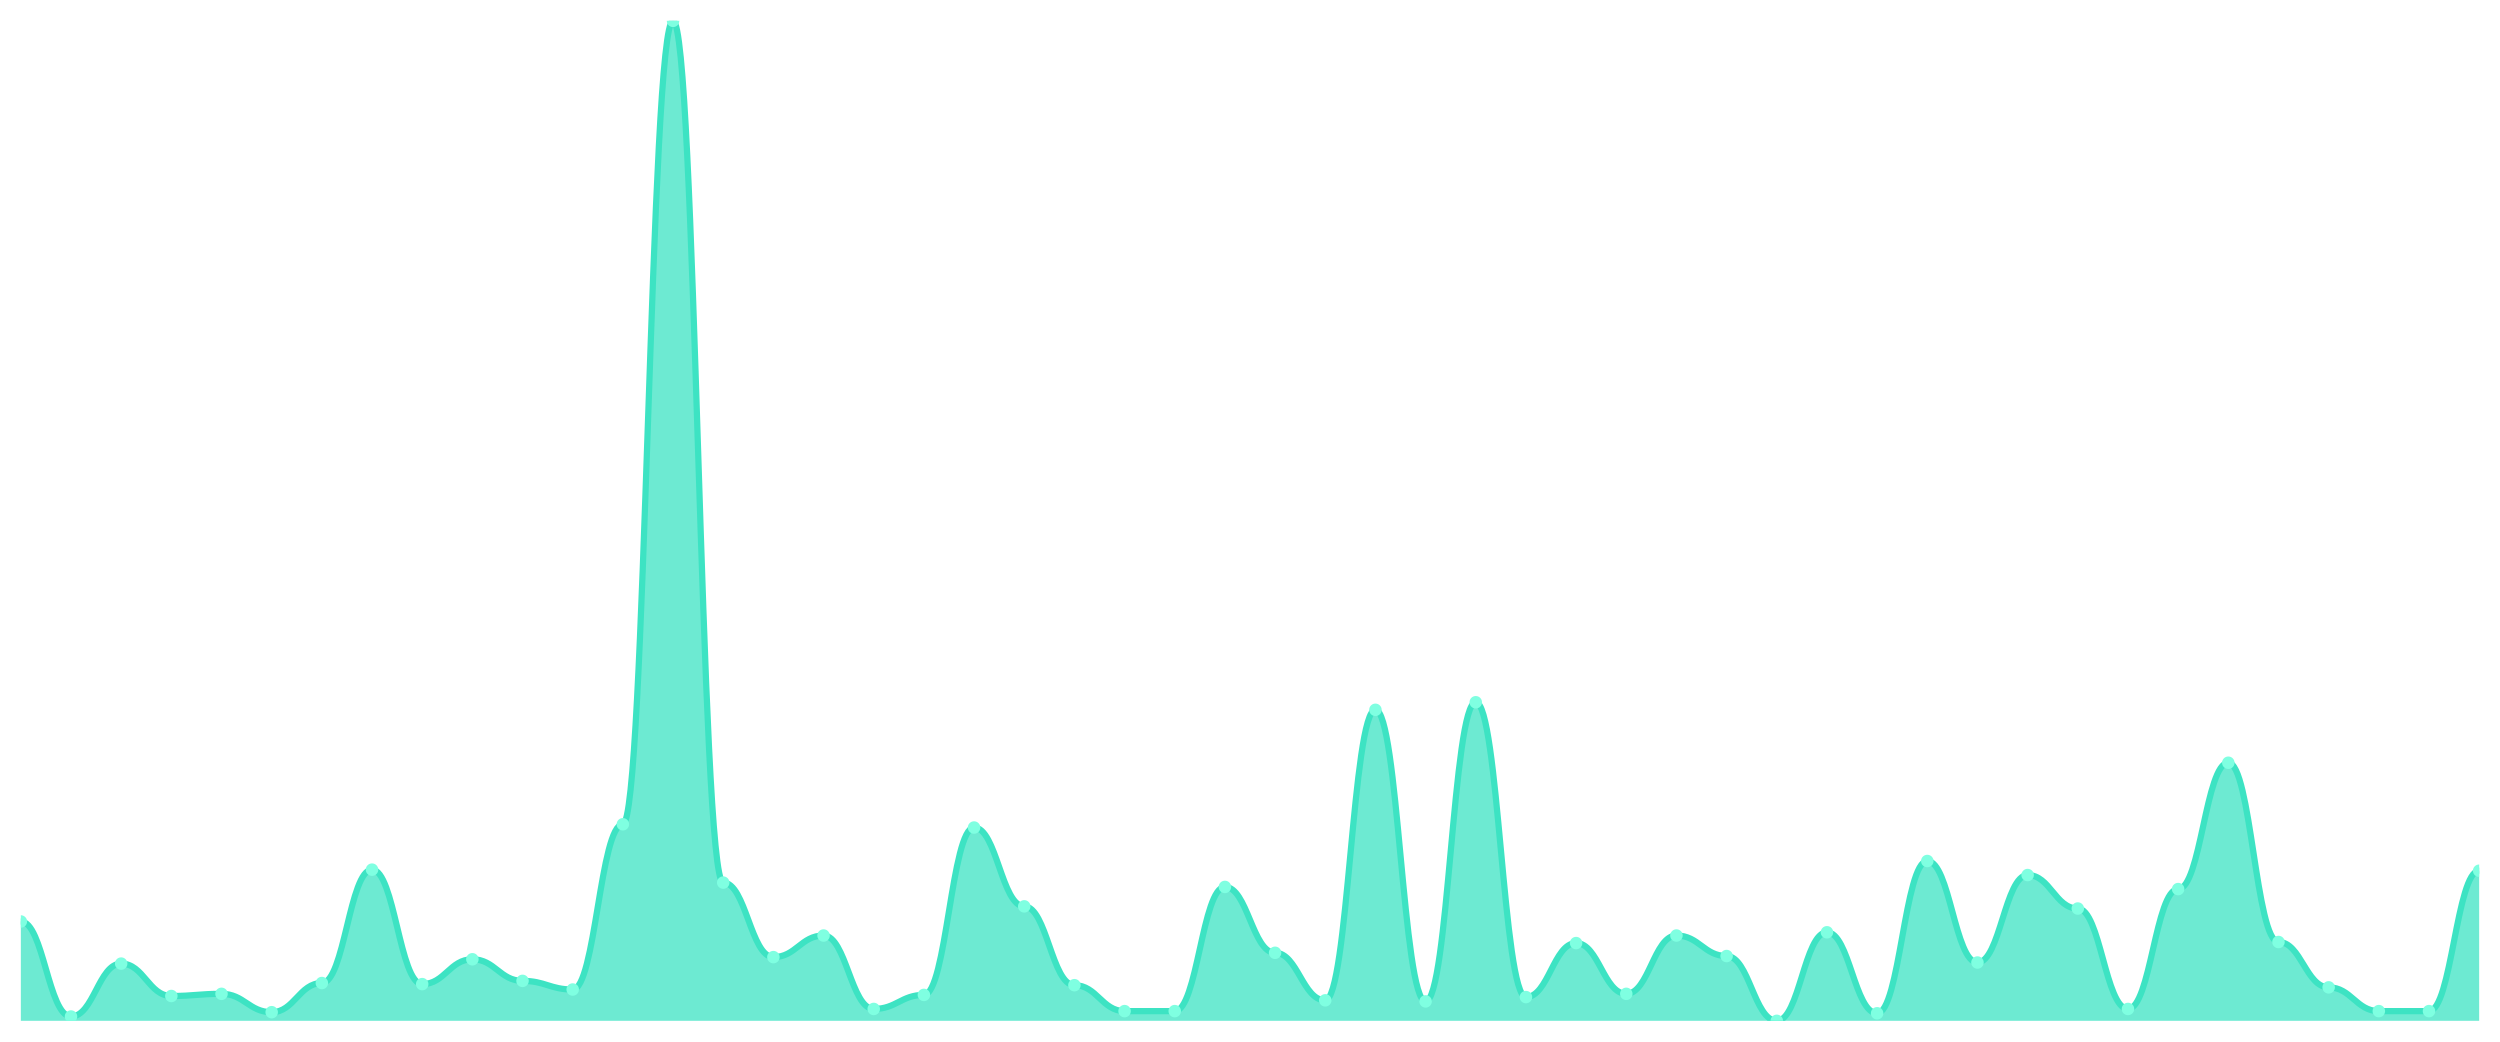
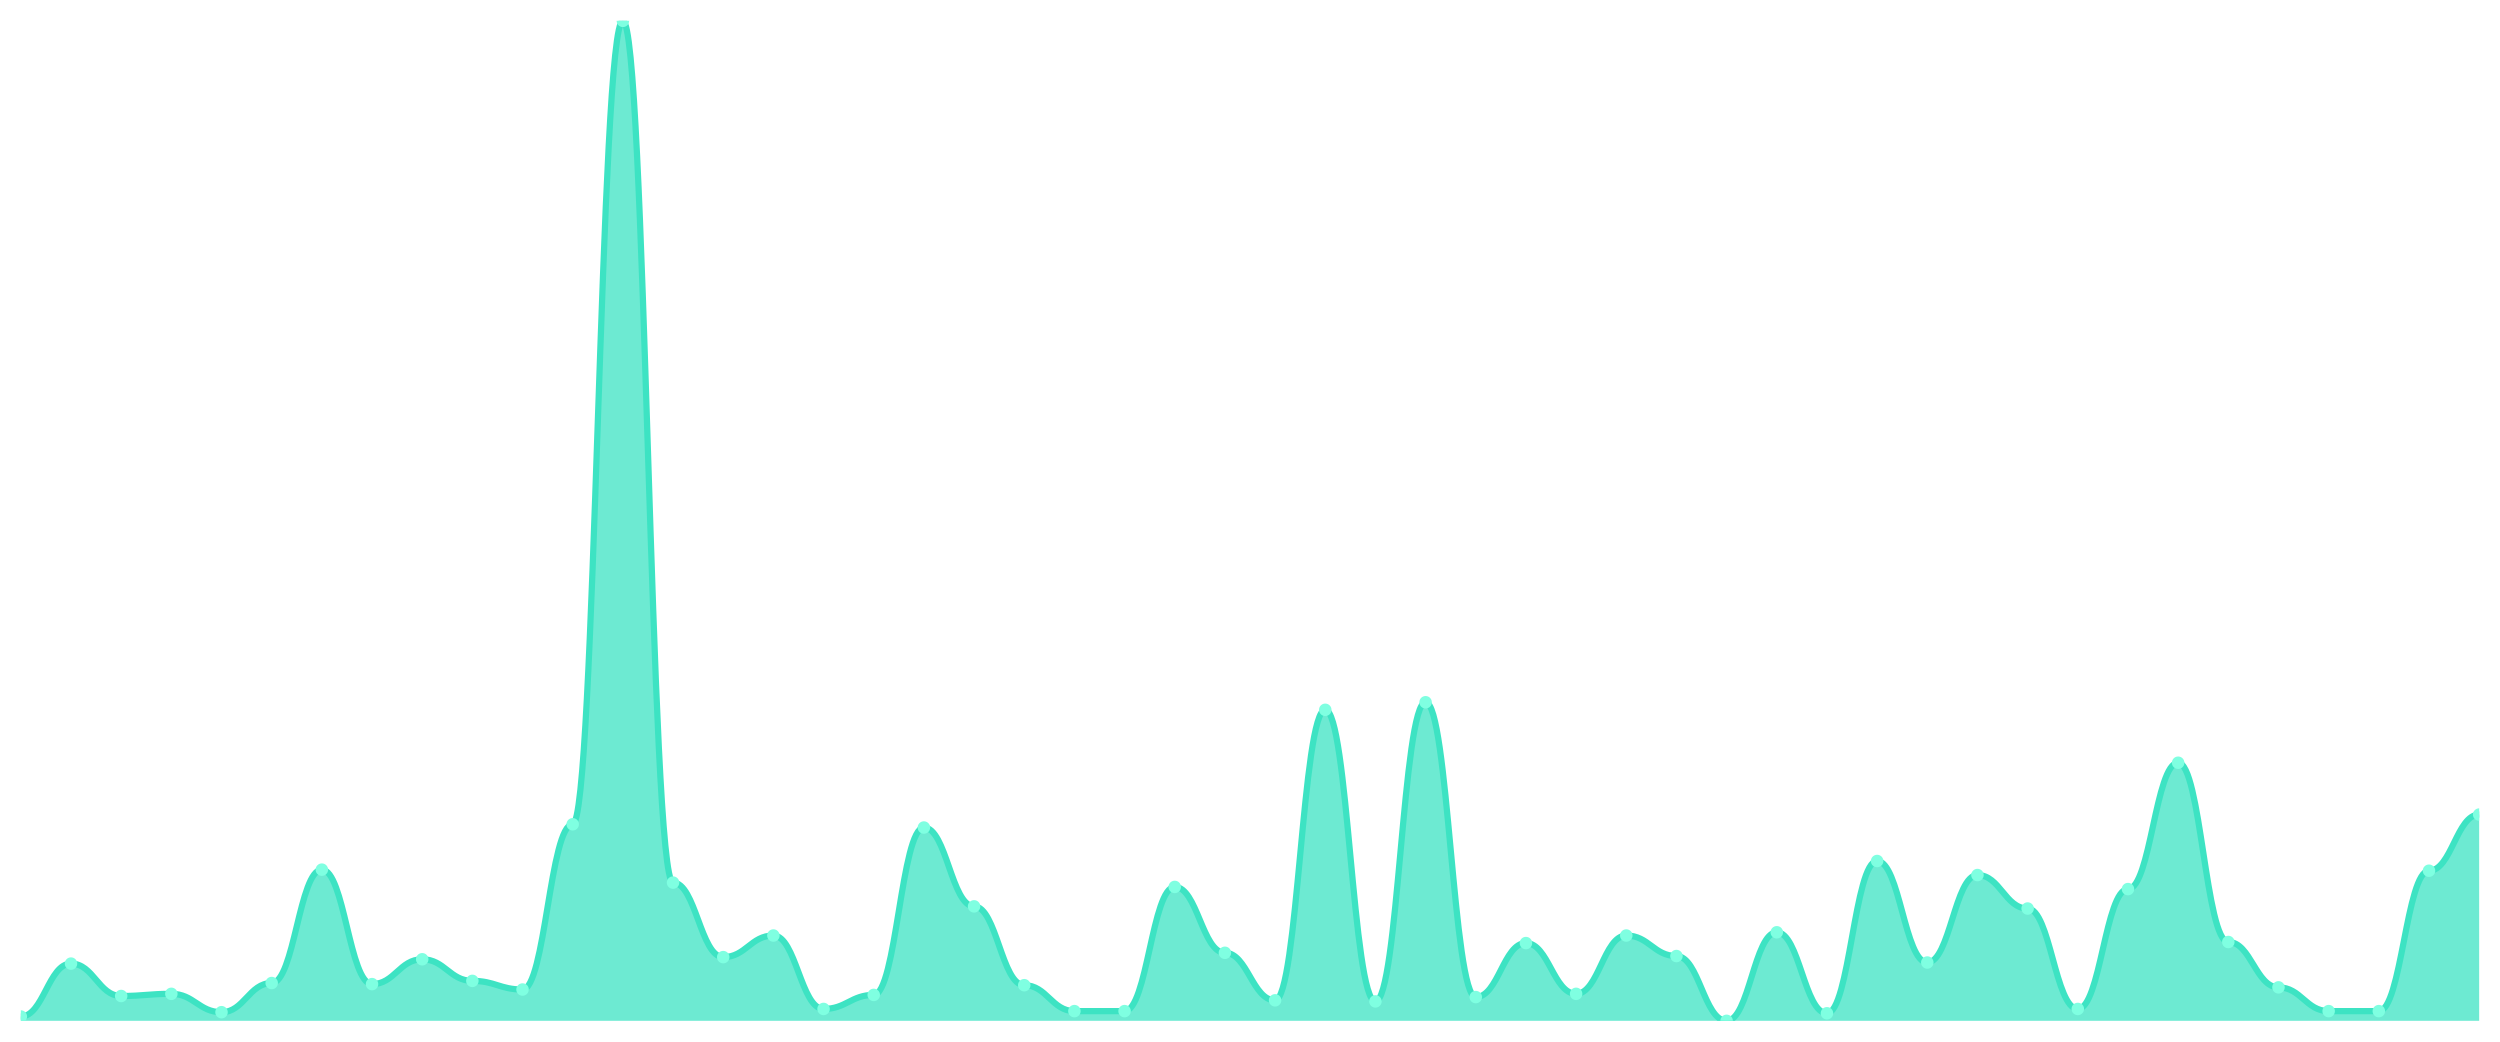
<svg xmlns="http://www.w3.org/2000/svg" viewBox="0 0 1200 500" width="1200" height="500">
  <defs>
    <clipPath id="c">
      <rect x="10" y="10" width="1180" height="480" />
    </clipPath>
  </defs>
  <rect width="1200" height="500" fill="none" />
  <g clip-path="url(#c)">
-     <path d="M 10,490 L 10,442.311 C 20.837,442.311 23.245,487.927 34.082,487.927 C 44.918,487.927 47.327,462.527 58.163,462.527 C 69,462.527 71.408,478.078 82.245,478.078 C 93.082,478.078 95.49,477.041 106.327,477.041 C 117.163,477.041 119.571,485.853 130.408,485.853 C 141.245,485.853 143.653,471.857 154.49,471.857 C 165.327,471.857 167.735,417.43 178.571,417.43 C 189.408,417.43 191.816,472.376 202.653,472.376 C 213.49,472.376 215.898,460.454 226.735,460.454 C 237.571,460.454 239.98,470.821 250.816,470.821 C 261.653,470.821 264.061,474.968 274.898,474.968 C 285.735,474.968 288.143,395.659 298.98,395.659 C 309.816,395.659 312.224,10 323.061,10 C 333.898,10 336.306,423.65 347.143,423.65 C 357.98,423.65 360.388,459.417 371.224,459.417 C 382.061,459.417 384.469,449.05 395.306,449.05 C 406.143,449.05 408.551,484.298 419.388,484.298 C 430.224,484.298 432.633,477.559 443.469,477.559 C 454.306,477.559 456.714,397.214 467.551,397.214 C 478.388,397.214 480.796,435.054 491.633,435.054 C 502.469,435.054 504.878,472.894 515.714,472.894 C 526.551,472.894 528.959,485.335 539.796,485.335 C 550.633,485.335 553.041,485.335 563.878,485.335 C 574.714,485.335 577.122,425.724 587.959,425.724 C 598.796,425.724 601.204,457.343 612.041,457.343 C 622.878,457.343 625.286,480.151 636.122,480.151 C 646.959,480.151 649.367,340.713 660.204,340.713 C 671.041,340.713 673.449,480.67 684.286,480.67 C 695.122,480.67 697.531,337.084 708.367,337.084 C 719.204,337.084 721.612,478.596 732.449,478.596 C 743.286,478.596 745.694,452.678 756.531,452.678 C 767.367,452.678 769.776,477.041 780.612,477.041 C 791.449,477.041 793.857,449.05 804.694,449.05 C 815.531,449.05 817.939,458.898 828.776,458.898 C 839.612,458.898 842.02,490 852.857,490 C 863.694,490 866.102,447.495 876.939,447.495 C 887.776,447.495 890.184,486.371 901.02,486.371 C 911.857,486.371 914.265,413.283 925.102,413.283 C 935.939,413.283 938.347,462.009 949.184,462.009 C 960.02,462.009 962.429,420.022 973.265,420.022 C 984.102,420.022 986.51,436.091 997.347,436.091 C 1008.184,436.091 1010.592,484.298 1021.429,484.298 C 1032.265,484.298 1034.673,426.76 1045.51,426.76 C 1056.347,426.76 1058.755,366.112 1069.592,366.112 C 1080.429,366.112 1082.837,452.16 1093.673,452.16 C 1104.51,452.16 1106.918,473.931 1117.755,473.931 C 1128.592,473.931 1131,485.335 1141.837,485.335 C 1152.673,485.335 1155.082,485.335 1165.918,485.335 C 1176.755,485.335 1179.163,417.948 1190,417.948 L 1190,490 Z" fill="rgba(61,227,195,0.75)" />
-     <path d="M 10,442.311 C 20.837,442.311 23.245,487.927 34.082,487.927 C 44.918,487.927 47.327,462.527 58.163,462.527 C 69,462.527 71.408,478.078 82.245,478.078 C 93.082,478.078 95.49,477.041 106.327,477.041 C 117.163,477.041 119.571,485.853 130.408,485.853 C 141.245,485.853 143.653,471.857 154.49,471.857 C 165.327,471.857 167.735,417.43 178.571,417.43 C 189.408,417.43 191.816,472.376 202.653,472.376 C 213.49,472.376 215.898,460.454 226.735,460.454 C 237.571,460.454 239.98,470.821 250.816,470.821 C 261.653,470.821 264.061,474.968 274.898,474.968 C 285.735,474.968 288.143,395.659 298.98,395.659 C 309.816,395.659 312.224,10 323.061,10 C 333.898,10 336.306,423.65 347.143,423.65 C 357.98,423.65 360.388,459.417 371.224,459.417 C 382.061,459.417 384.469,449.05 395.306,449.05 C 406.143,449.05 408.551,484.298 419.388,484.298 C 430.224,484.298 432.633,477.559 443.469,477.559 C 454.306,477.559 456.714,397.214 467.551,397.214 C 478.388,397.214 480.796,435.054 491.633,435.054 C 502.469,435.054 504.878,472.894 515.714,472.894 C 526.551,472.894 528.959,485.335 539.796,485.335 C 550.633,485.335 553.041,485.335 563.878,485.335 C 574.714,485.335 577.122,425.724 587.959,425.724 C 598.796,425.724 601.204,457.343 612.041,457.343 C 622.878,457.343 625.286,480.151 636.122,480.151 C 646.959,480.151 649.367,340.713 660.204,340.713 C 671.041,340.713 673.449,480.67 684.286,480.67 C 695.122,480.67 697.531,337.084 708.367,337.084 C 719.204,337.084 721.612,478.596 732.449,478.596 C 743.286,478.596 745.694,452.678 756.531,452.678 C 767.367,452.678 769.776,477.041 780.612,477.041 C 791.449,477.041 793.857,449.05 804.694,449.05 C 815.531,449.05 817.939,458.898 828.776,458.898 C 839.612,458.898 842.02,490 852.857,490 C 863.694,490 866.102,447.495 876.939,447.495 C 887.776,447.495 890.184,486.371 901.02,486.371 C 911.857,486.371 914.265,413.283 925.102,413.283 C 935.939,413.283 938.347,462.009 949.184,462.009 C 960.02,462.009 962.429,420.022 973.265,420.022 C 984.102,420.022 986.51,436.091 997.347,436.091 C 1008.184,436.091 1010.592,484.298 1021.429,484.298 C 1032.265,484.298 1034.673,426.76 1045.51,426.76 C 1056.347,426.76 1058.755,366.112 1069.592,366.112 C 1080.429,366.112 1082.837,452.16 1093.673,452.16 C 1104.51,452.16 1106.918,473.931 1117.755,473.931 C 1128.592,473.931 1131,485.335 1141.837,485.335 C 1152.673,485.335 1155.082,485.335 1165.918,485.335 C 1176.755,485.335 1179.163,417.948 1190,417.948" fill="none" stroke="#3de3c3" stroke-width="3" stroke-linecap="round" stroke-linejoin="round" />
-     <circle cx="10" cy="442.311" r="3" fill="#7fffe1" />
-     <circle cx="34.082" cy="487.927" r="3" fill="#7fffe1" />
-     <circle cx="58.163" cy="462.527" r="3" fill="#7fffe1" />
-     <circle cx="82.245" cy="478.078" r="3" fill="#7fffe1" />
-     <circle cx="106.327" cy="477.041" r="3" fill="#7fffe1" />
-     <circle cx="130.408" cy="485.853" r="3" fill="#7fffe1" />
-     <circle cx="154.49" cy="471.857" r="3" fill="#7fffe1" />
-     <circle cx="178.571" cy="417.43" r="3" fill="#7fffe1" />
-     <circle cx="202.653" cy="472.376" r="3" fill="#7fffe1" />
-     <circle cx="226.735" cy="460.454" r="3" fill="#7fffe1" />
-     <circle cx="250.816" cy="470.821" r="3" fill="#7fffe1" />
-     <circle cx="274.898" cy="474.968" r="3" fill="#7fffe1" />
-     <circle cx="298.98" cy="395.659" r="3" fill="#7fffe1" />
-     <circle cx="323.061" cy="10" r="3" fill="#7fffe1" />
-     <circle cx="347.143" cy="423.65" r="3" fill="#7fffe1" />
-     <circle cx="371.224" cy="459.417" r="3" fill="#7fffe1" />
-     <circle cx="395.306" cy="449.05" r="3" fill="#7fffe1" />
-     <circle cx="419.388" cy="484.298" r="3" fill="#7fffe1" />
-     <circle cx="443.469" cy="477.559" r="3" fill="#7fffe1" />
-     <circle cx="467.551" cy="397.214" r="3" fill="#7fffe1" />
-     <circle cx="491.633" cy="435.054" r="3" fill="#7fffe1" />
-     <circle cx="515.714" cy="472.894" r="3" fill="#7fffe1" />
+     <path d="M 10,490 L 10,487.927 C 20.837,487.927 23.245,462.527 34.082,462.527 C 44.918,462.527 47.327,478.078 58.163,478.078 C 69,478.078 71.408,477.041 82.245,477.041 C 93.082,477.041 95.49,485.853 106.327,485.853 C 117.163,485.853 119.571,471.857 130.408,471.857 C 141.245,471.857 143.653,417.43 154.49,417.43 C 165.327,417.43 167.735,472.376 178.571,472.376 C 189.408,472.376 191.816,460.454 202.653,460.454 C 213.49,460.454 215.898,470.821 226.735,470.821 C 237.571,470.821 239.98,474.968 250.816,474.968 C 261.653,474.968 264.061,395.659 274.898,395.659 C 285.735,395.659 288.143,10 298.98,10 C 309.816,10 312.224,423.65 323.061,423.65 C 333.898,423.65 336.306,459.417 347.143,459.417 C 357.98,459.417 360.388,449.05 371.224,449.05 C 382.061,449.05 384.469,484.298 395.306,484.298 C 406.143,484.298 408.551,477.559 419.388,477.559 C 430.224,477.559 432.633,397.214 443.469,397.214 C 454.306,397.214 456.714,435.054 467.551,435.054 C 478.388,435.054 480.796,472.894 491.633,472.894 C 502.469,472.894 504.878,485.335 515.714,485.335 C 526.551,485.335 528.959,485.335 539.796,485.335 C 550.633,485.335 553.041,425.724 563.878,425.724 C 574.714,425.724 577.122,457.343 587.959,457.343 C 598.796,457.343 601.204,480.151 612.041,480.151 C 622.878,480.151 625.286,340.713 636.122,340.713 C 646.959,340.713 649.367,480.67 660.204,480.67 C 671.041,480.67 673.449,337.084 684.286,337.084 C 695.122,337.084 697.531,478.596 708.367,478.596 C 719.204,478.596 721.612,452.678 732.449,452.678 C 743.286,452.678 745.694,477.041 756.531,477.041 C 767.367,477.041 769.776,449.05 780.612,449.05 C 791.449,449.05 793.857,458.898 804.694,458.898 C 815.531,458.898 817.939,490 828.776,490 C 839.612,490 842.02,447.495 852.857,447.495 C 863.694,447.495 866.102,486.371 876.939,486.371 C 887.776,486.371 890.184,413.283 901.02,413.283 C 911.857,413.283 914.265,462.009 925.102,462.009 C 935.939,462.009 938.347,420.022 949.184,420.022 C 960.02,420.022 962.429,436.091 973.265,436.091 C 984.102,436.091 986.51,484.298 997.347,484.298 C 1008.184,484.298 1010.592,426.76 1021.429,426.76 C 1032.265,426.76 1034.673,366.112 1045.51,366.112 C 1056.347,366.112 1058.755,452.16 1069.592,452.16 C 1080.429,452.16 1082.837,473.931 1093.673,473.931 C 1104.51,473.931 1106.918,485.335 1117.755,485.335 C 1128.592,485.335 1131,485.335 1141.837,485.335 C 1152.673,485.335 1155.082,417.948 1165.918,417.948 C 1176.755,417.948 1179.163,390.994 1190,390.994 L 1190,490 Z" fill="rgba(61,227,195,0.75)" />
+     <path d="M 10,487.927 C 20.837,487.927 23.245,462.527 34.082,462.527 C 44.918,462.527 47.327,478.078 58.163,478.078 C 69,478.078 71.408,477.041 82.245,477.041 C 93.082,477.041 95.49,485.853 106.327,485.853 C 117.163,485.853 119.571,471.857 130.408,471.857 C 141.245,471.857 143.653,417.43 154.49,417.43 C 165.327,417.43 167.735,472.376 178.571,472.376 C 189.408,472.376 191.816,460.454 202.653,460.454 C 213.49,460.454 215.898,470.821 226.735,470.821 C 237.571,470.821 239.98,474.968 250.816,474.968 C 261.653,474.968 264.061,395.659 274.898,395.659 C 285.735,395.659 288.143,10 298.98,10 C 309.816,10 312.224,423.65 323.061,423.65 C 333.898,423.65 336.306,459.417 347.143,459.417 C 357.98,459.417 360.388,449.05 371.224,449.05 C 382.061,449.05 384.469,484.298 395.306,484.298 C 406.143,484.298 408.551,477.559 419.388,477.559 C 430.224,477.559 432.633,397.214 443.469,397.214 C 454.306,397.214 456.714,435.054 467.551,435.054 C 478.388,435.054 480.796,472.894 491.633,472.894 C 502.469,472.894 504.878,485.335 515.714,485.335 C 526.551,485.335 528.959,485.335 539.796,485.335 C 550.633,485.335 553.041,425.724 563.878,425.724 C 574.714,425.724 577.122,457.343 587.959,457.343 C 598.796,457.343 601.204,480.151 612.041,480.151 C 622.878,480.151 625.286,340.713 636.122,340.713 C 646.959,340.713 649.367,480.67 660.204,480.67 C 671.041,480.67 673.449,337.084 684.286,337.084 C 695.122,337.084 697.531,478.596 708.367,478.596 C 719.204,478.596 721.612,452.678 732.449,452.678 C 743.286,452.678 745.694,477.041 756.531,477.041 C 767.367,477.041 769.776,449.05 780.612,449.05 C 791.449,449.05 793.857,458.898 804.694,458.898 C 815.531,458.898 817.939,490 828.776,490 C 839.612,490 842.02,447.495 852.857,447.495 C 863.694,447.495 866.102,486.371 876.939,486.371 C 887.776,486.371 890.184,413.283 901.02,413.283 C 911.857,413.283 914.265,462.009 925.102,462.009 C 935.939,462.009 938.347,420.022 949.184,420.022 C 960.02,420.022 962.429,436.091 973.265,436.091 C 984.102,436.091 986.51,484.298 997.347,484.298 C 1008.184,484.298 1010.592,426.76 1021.429,426.76 C 1032.265,426.76 1034.673,366.112 1045.51,366.112 C 1056.347,366.112 1058.755,452.16 1069.592,452.16 C 1080.429,452.16 1082.837,473.931 1093.673,473.931 C 1104.51,473.931 1106.918,485.335 1117.755,485.335 C 1128.592,485.335 1131,485.335 1141.837,485.335 C 1152.673,485.335 1155.082,417.948 1165.918,417.948 C 1176.755,417.948 1179.163,390.994 1190,390.994" fill="none" stroke="#3de3c3" stroke-width="3" stroke-linecap="round" stroke-linejoin="round" />
+     <circle cx="10" cy="487.927" r="3" fill="#7fffe1" />
+     <circle cx="34.082" cy="462.527" r="3" fill="#7fffe1" />
+     <circle cx="58.163" cy="478.078" r="3" fill="#7fffe1" />
+     <circle cx="82.245" cy="477.041" r="3" fill="#7fffe1" />
+     <circle cx="106.327" cy="485.853" r="3" fill="#7fffe1" />
+     <circle cx="130.408" cy="471.857" r="3" fill="#7fffe1" />
+     <circle cx="154.49" cy="417.43" r="3" fill="#7fffe1" />
+     <circle cx="178.571" cy="472.376" r="3" fill="#7fffe1" />
+     <circle cx="202.653" cy="460.454" r="3" fill="#7fffe1" />
+     <circle cx="226.735" cy="470.821" r="3" fill="#7fffe1" />
+     <circle cx="250.816" cy="474.968" r="3" fill="#7fffe1" />
+     <circle cx="274.898" cy="395.659" r="3" fill="#7fffe1" />
+     <circle cx="298.98" cy="10" r="3" fill="#7fffe1" />
+     <circle cx="323.061" cy="423.65" r="3" fill="#7fffe1" />
+     <circle cx="347.143" cy="459.417" r="3" fill="#7fffe1" />
+     <circle cx="371.224" cy="449.05" r="3" fill="#7fffe1" />
+     <circle cx="395.306" cy="484.298" r="3" fill="#7fffe1" />
+     <circle cx="419.388" cy="477.559" r="3" fill="#7fffe1" />
+     <circle cx="443.469" cy="397.214" r="3" fill="#7fffe1" />
+     <circle cx="467.551" cy="435.054" r="3" fill="#7fffe1" />
+     <circle cx="491.633" cy="472.894" r="3" fill="#7fffe1" />
+     <circle cx="515.714" cy="485.335" r="3" fill="#7fffe1" />
    <circle cx="539.796" cy="485.335" r="3" fill="#7fffe1" />
-     <circle cx="563.878" cy="485.335" r="3" fill="#7fffe1" />
-     <circle cx="587.959" cy="425.724" r="3" fill="#7fffe1" />
-     <circle cx="612.041" cy="457.343" r="3" fill="#7fffe1" />
-     <circle cx="636.122" cy="480.151" r="3" fill="#7fffe1" />
-     <circle cx="660.204" cy="340.713" r="3" fill="#7fffe1" />
-     <circle cx="684.286" cy="480.67" r="3" fill="#7fffe1" />
-     <circle cx="708.367" cy="337.084" r="3" fill="#7fffe1" />
-     <circle cx="732.449" cy="478.596" r="3" fill="#7fffe1" />
-     <circle cx="756.531" cy="452.678" r="3" fill="#7fffe1" />
-     <circle cx="780.612" cy="477.041" r="3" fill="#7fffe1" />
-     <circle cx="804.694" cy="449.05" r="3" fill="#7fffe1" />
-     <circle cx="828.776" cy="458.898" r="3" fill="#7fffe1" />
-     <circle cx="852.857" cy="490" r="3" fill="#7fffe1" />
-     <circle cx="876.939" cy="447.495" r="3" fill="#7fffe1" />
-     <circle cx="901.02" cy="486.371" r="3" fill="#7fffe1" />
-     <circle cx="925.102" cy="413.283" r="3" fill="#7fffe1" />
-     <circle cx="949.184" cy="462.009" r="3" fill="#7fffe1" />
-     <circle cx="973.265" cy="420.022" r="3" fill="#7fffe1" />
-     <circle cx="997.347" cy="436.091" r="3" fill="#7fffe1" />
-     <circle cx="1021.429" cy="484.298" r="3" fill="#7fffe1" />
-     <circle cx="1045.51" cy="426.76" r="3" fill="#7fffe1" />
-     <circle cx="1069.592" cy="366.112" r="3" fill="#7fffe1" />
-     <circle cx="1093.673" cy="452.16" r="3" fill="#7fffe1" />
-     <circle cx="1117.755" cy="473.931" r="3" fill="#7fffe1" />
+     <circle cx="563.878" cy="425.724" r="3" fill="#7fffe1" />
+     <circle cx="587.959" cy="457.343" r="3" fill="#7fffe1" />
+     <circle cx="612.041" cy="480.151" r="3" fill="#7fffe1" />
+     <circle cx="636.122" cy="340.713" r="3" fill="#7fffe1" />
+     <circle cx="660.204" cy="480.67" r="3" fill="#7fffe1" />
+     <circle cx="684.286" cy="337.084" r="3" fill="#7fffe1" />
+     <circle cx="708.367" cy="478.596" r="3" fill="#7fffe1" />
+     <circle cx="732.449" cy="452.678" r="3" fill="#7fffe1" />
+     <circle cx="756.531" cy="477.041" r="3" fill="#7fffe1" />
+     <circle cx="780.612" cy="449.05" r="3" fill="#7fffe1" />
+     <circle cx="804.694" cy="458.898" r="3" fill="#7fffe1" />
+     <circle cx="828.776" cy="490" r="3" fill="#7fffe1" />
+     <circle cx="852.857" cy="447.495" r="3" fill="#7fffe1" />
+     <circle cx="876.939" cy="486.371" r="3" fill="#7fffe1" />
+     <circle cx="901.02" cy="413.283" r="3" fill="#7fffe1" />
+     <circle cx="925.102" cy="462.009" r="3" fill="#7fffe1" />
+     <circle cx="949.184" cy="420.022" r="3" fill="#7fffe1" />
+     <circle cx="973.265" cy="436.091" r="3" fill="#7fffe1" />
+     <circle cx="997.347" cy="484.298" r="3" fill="#7fffe1" />
+     <circle cx="1021.429" cy="426.76" r="3" fill="#7fffe1" />
+     <circle cx="1045.51" cy="366.112" r="3" fill="#7fffe1" />
+     <circle cx="1069.592" cy="452.16" r="3" fill="#7fffe1" />
+     <circle cx="1093.673" cy="473.931" r="3" fill="#7fffe1" />
+     <circle cx="1117.755" cy="485.335" r="3" fill="#7fffe1" />
    <circle cx="1141.837" cy="485.335" r="3" fill="#7fffe1" />
-     <circle cx="1165.918" cy="485.335" r="3" fill="#7fffe1" />
-     <circle cx="1190" cy="417.948" r="3" fill="#7fffe1" />
+     <circle cx="1165.918" cy="417.948" r="3" fill="#7fffe1" />
+     <circle cx="1190" cy="390.994" r="3" fill="#7fffe1" />
  </g>
</svg>
